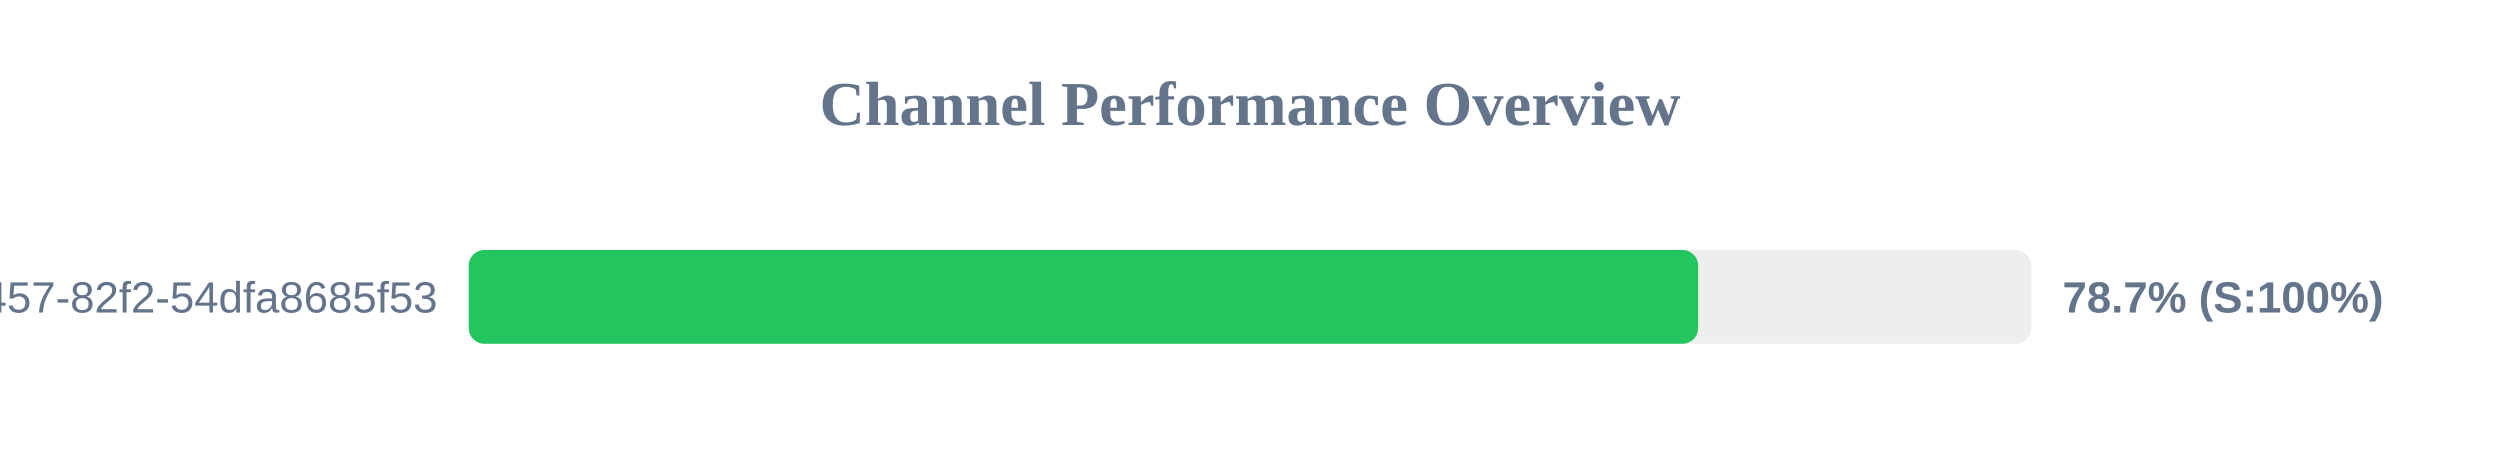
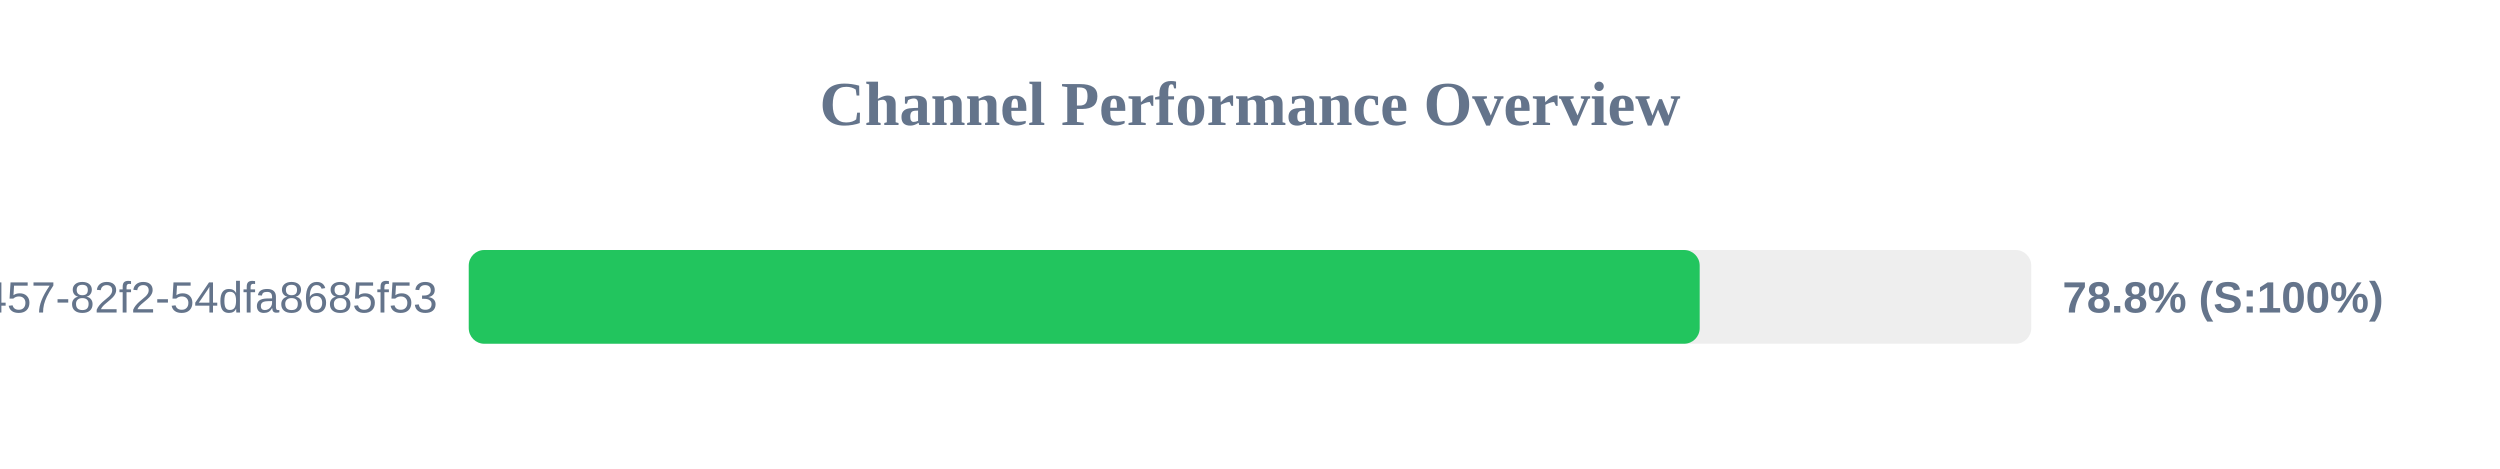
<svg xmlns="http://www.w3.org/2000/svg" width="800" height="150" version="1.1">
  <style>
        .row { font: 14px Arial; fill: #64748b; }
        .score { font: bold 14px Arial; fill: #64748b; }
    </style>
  <text x="400" y="40" text-anchor="middle" font-size="20px" font-weight="bold" fill="#64748b">Channel Performance Overview</text>
  <rect x="150" y="80" width="500" height="30" fill="#eee" rx="5" />
-   <rect x="150" y="80" width="393.4" height="30" fill="#22c55e" rx="5" />
+   <rect x="150" y="80" width="393.9" height="30" fill="#22c55e" rx="5" />
  <text x="140" y="100" text-anchor="end" class="row">?uuid=413c8b50-96bf-4457-82f2-54dfa8685f53</text>
-   <text x="660" y="100" text-anchor="start" class="score">78.7% (S:100%)</text>
+   <text x="660" y="100" text-anchor="start" class="score">78.8% (S:100%)</text>
</svg>
